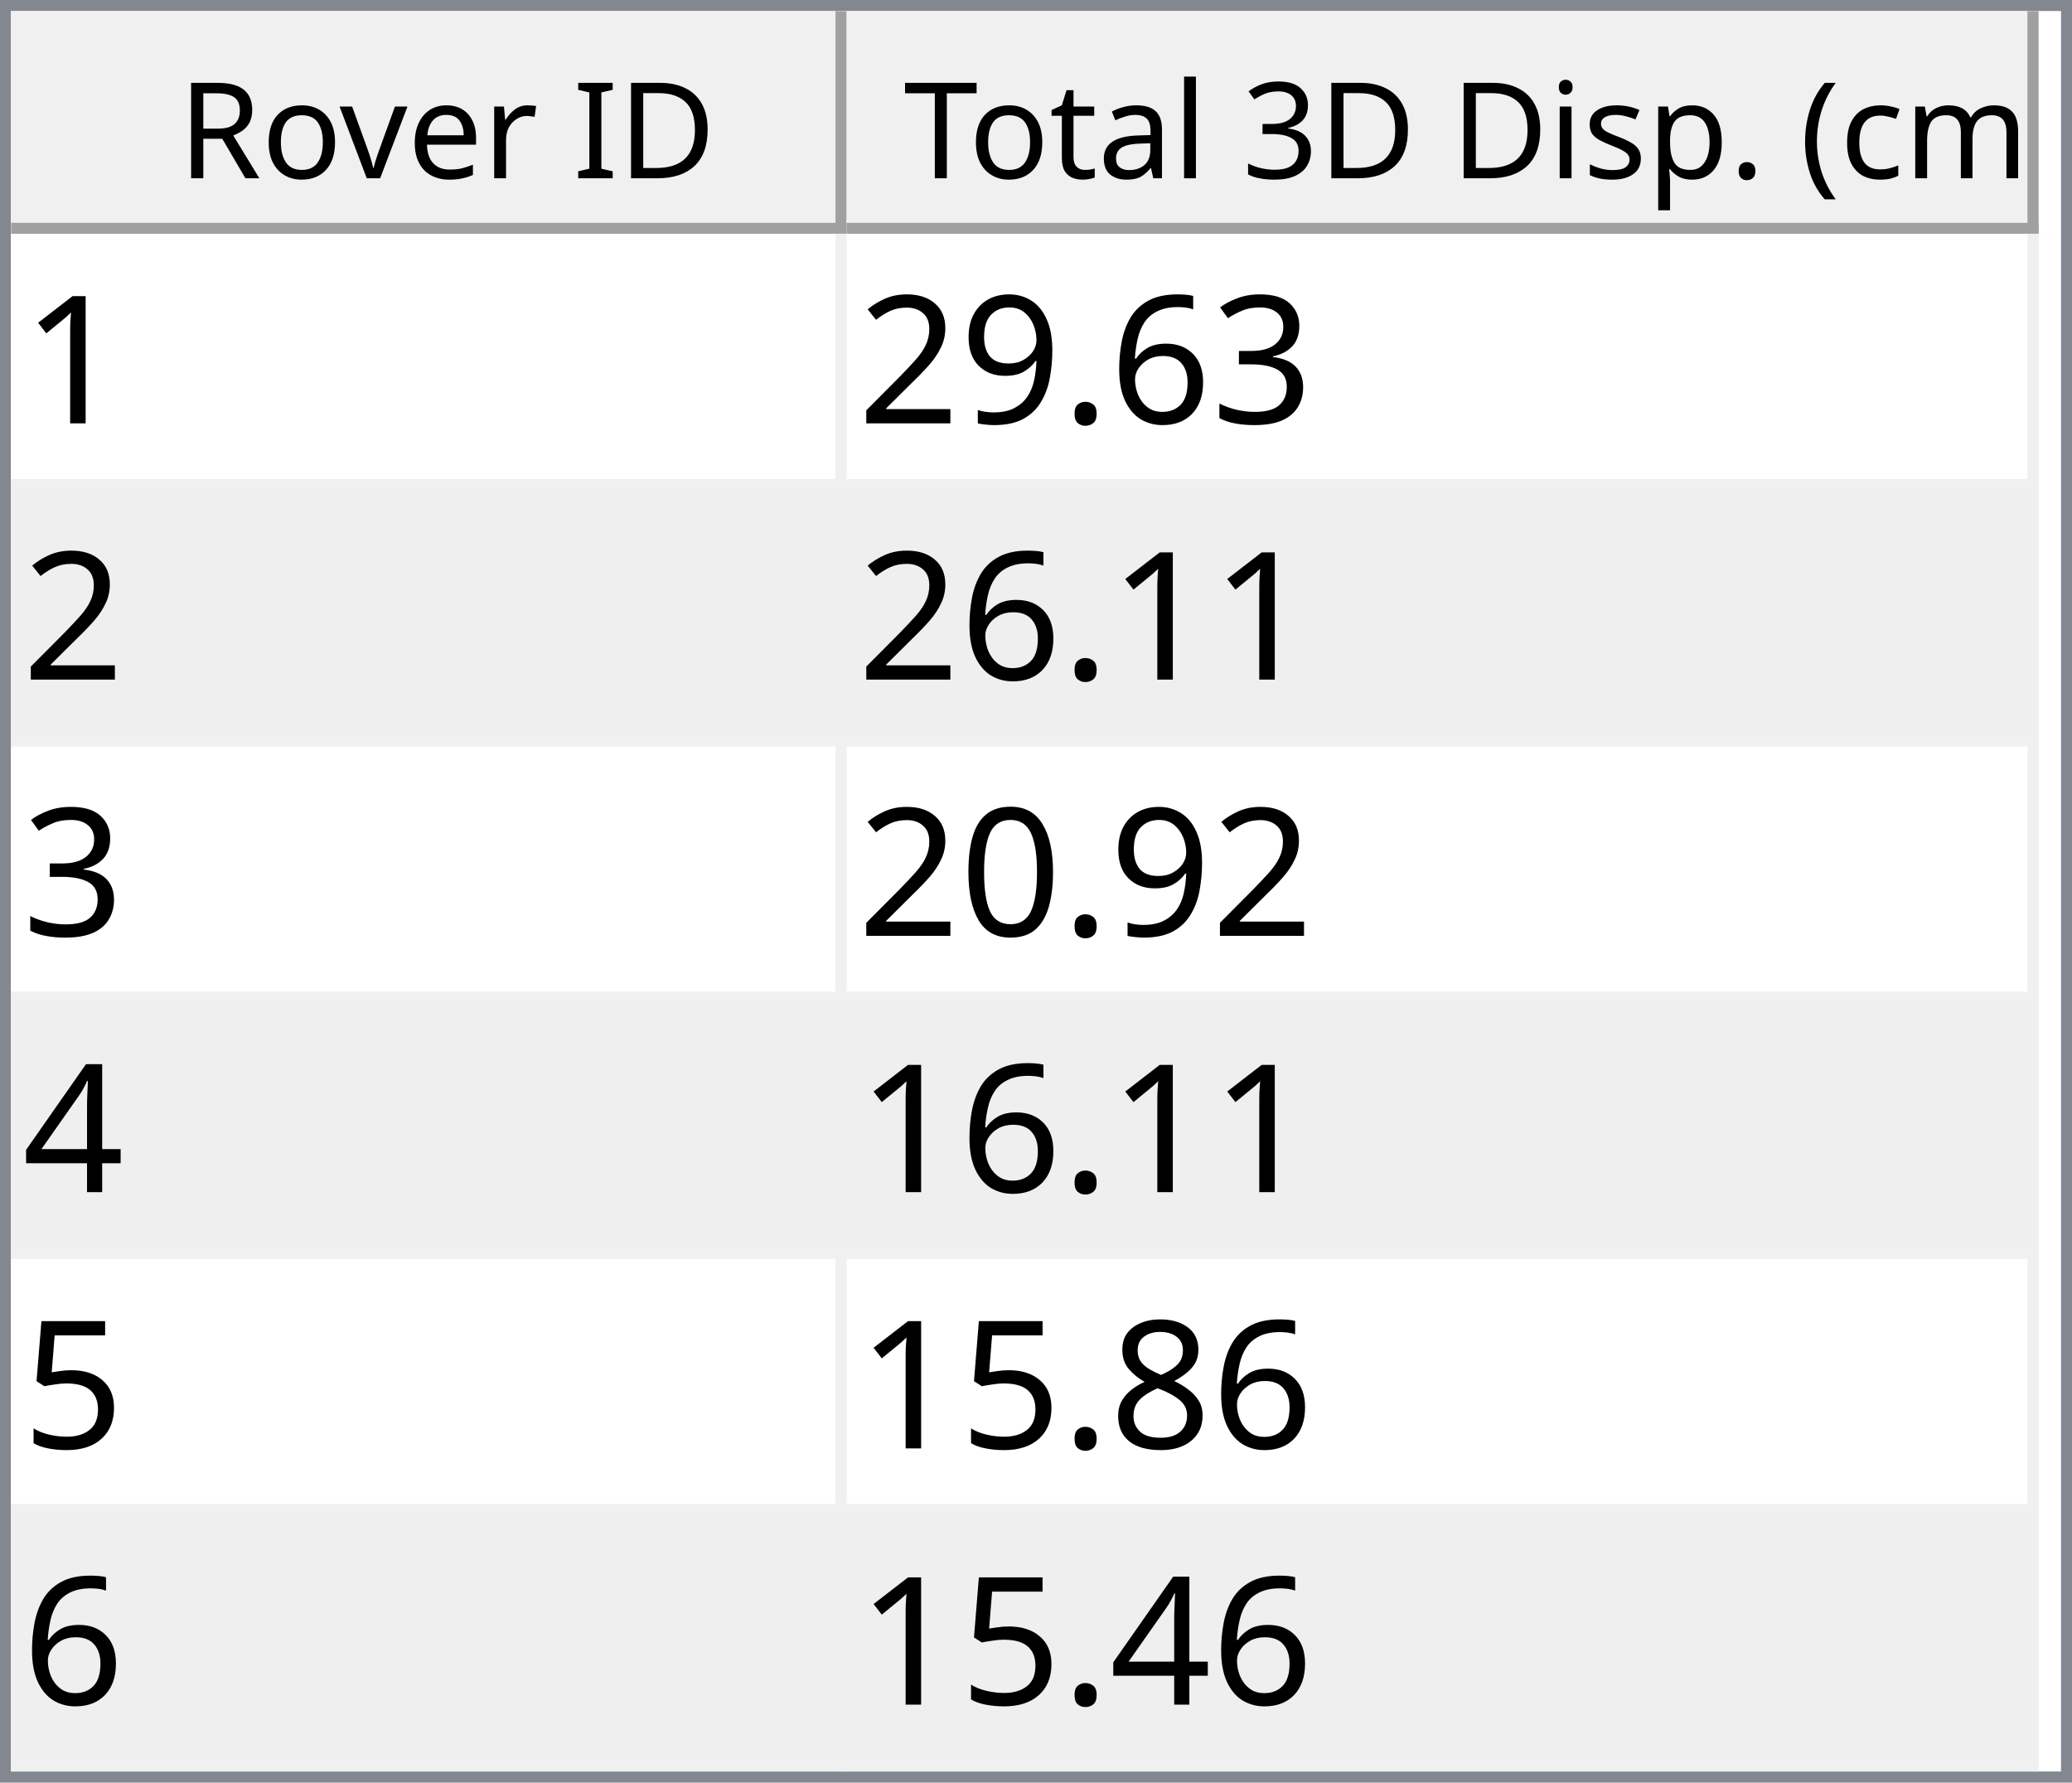
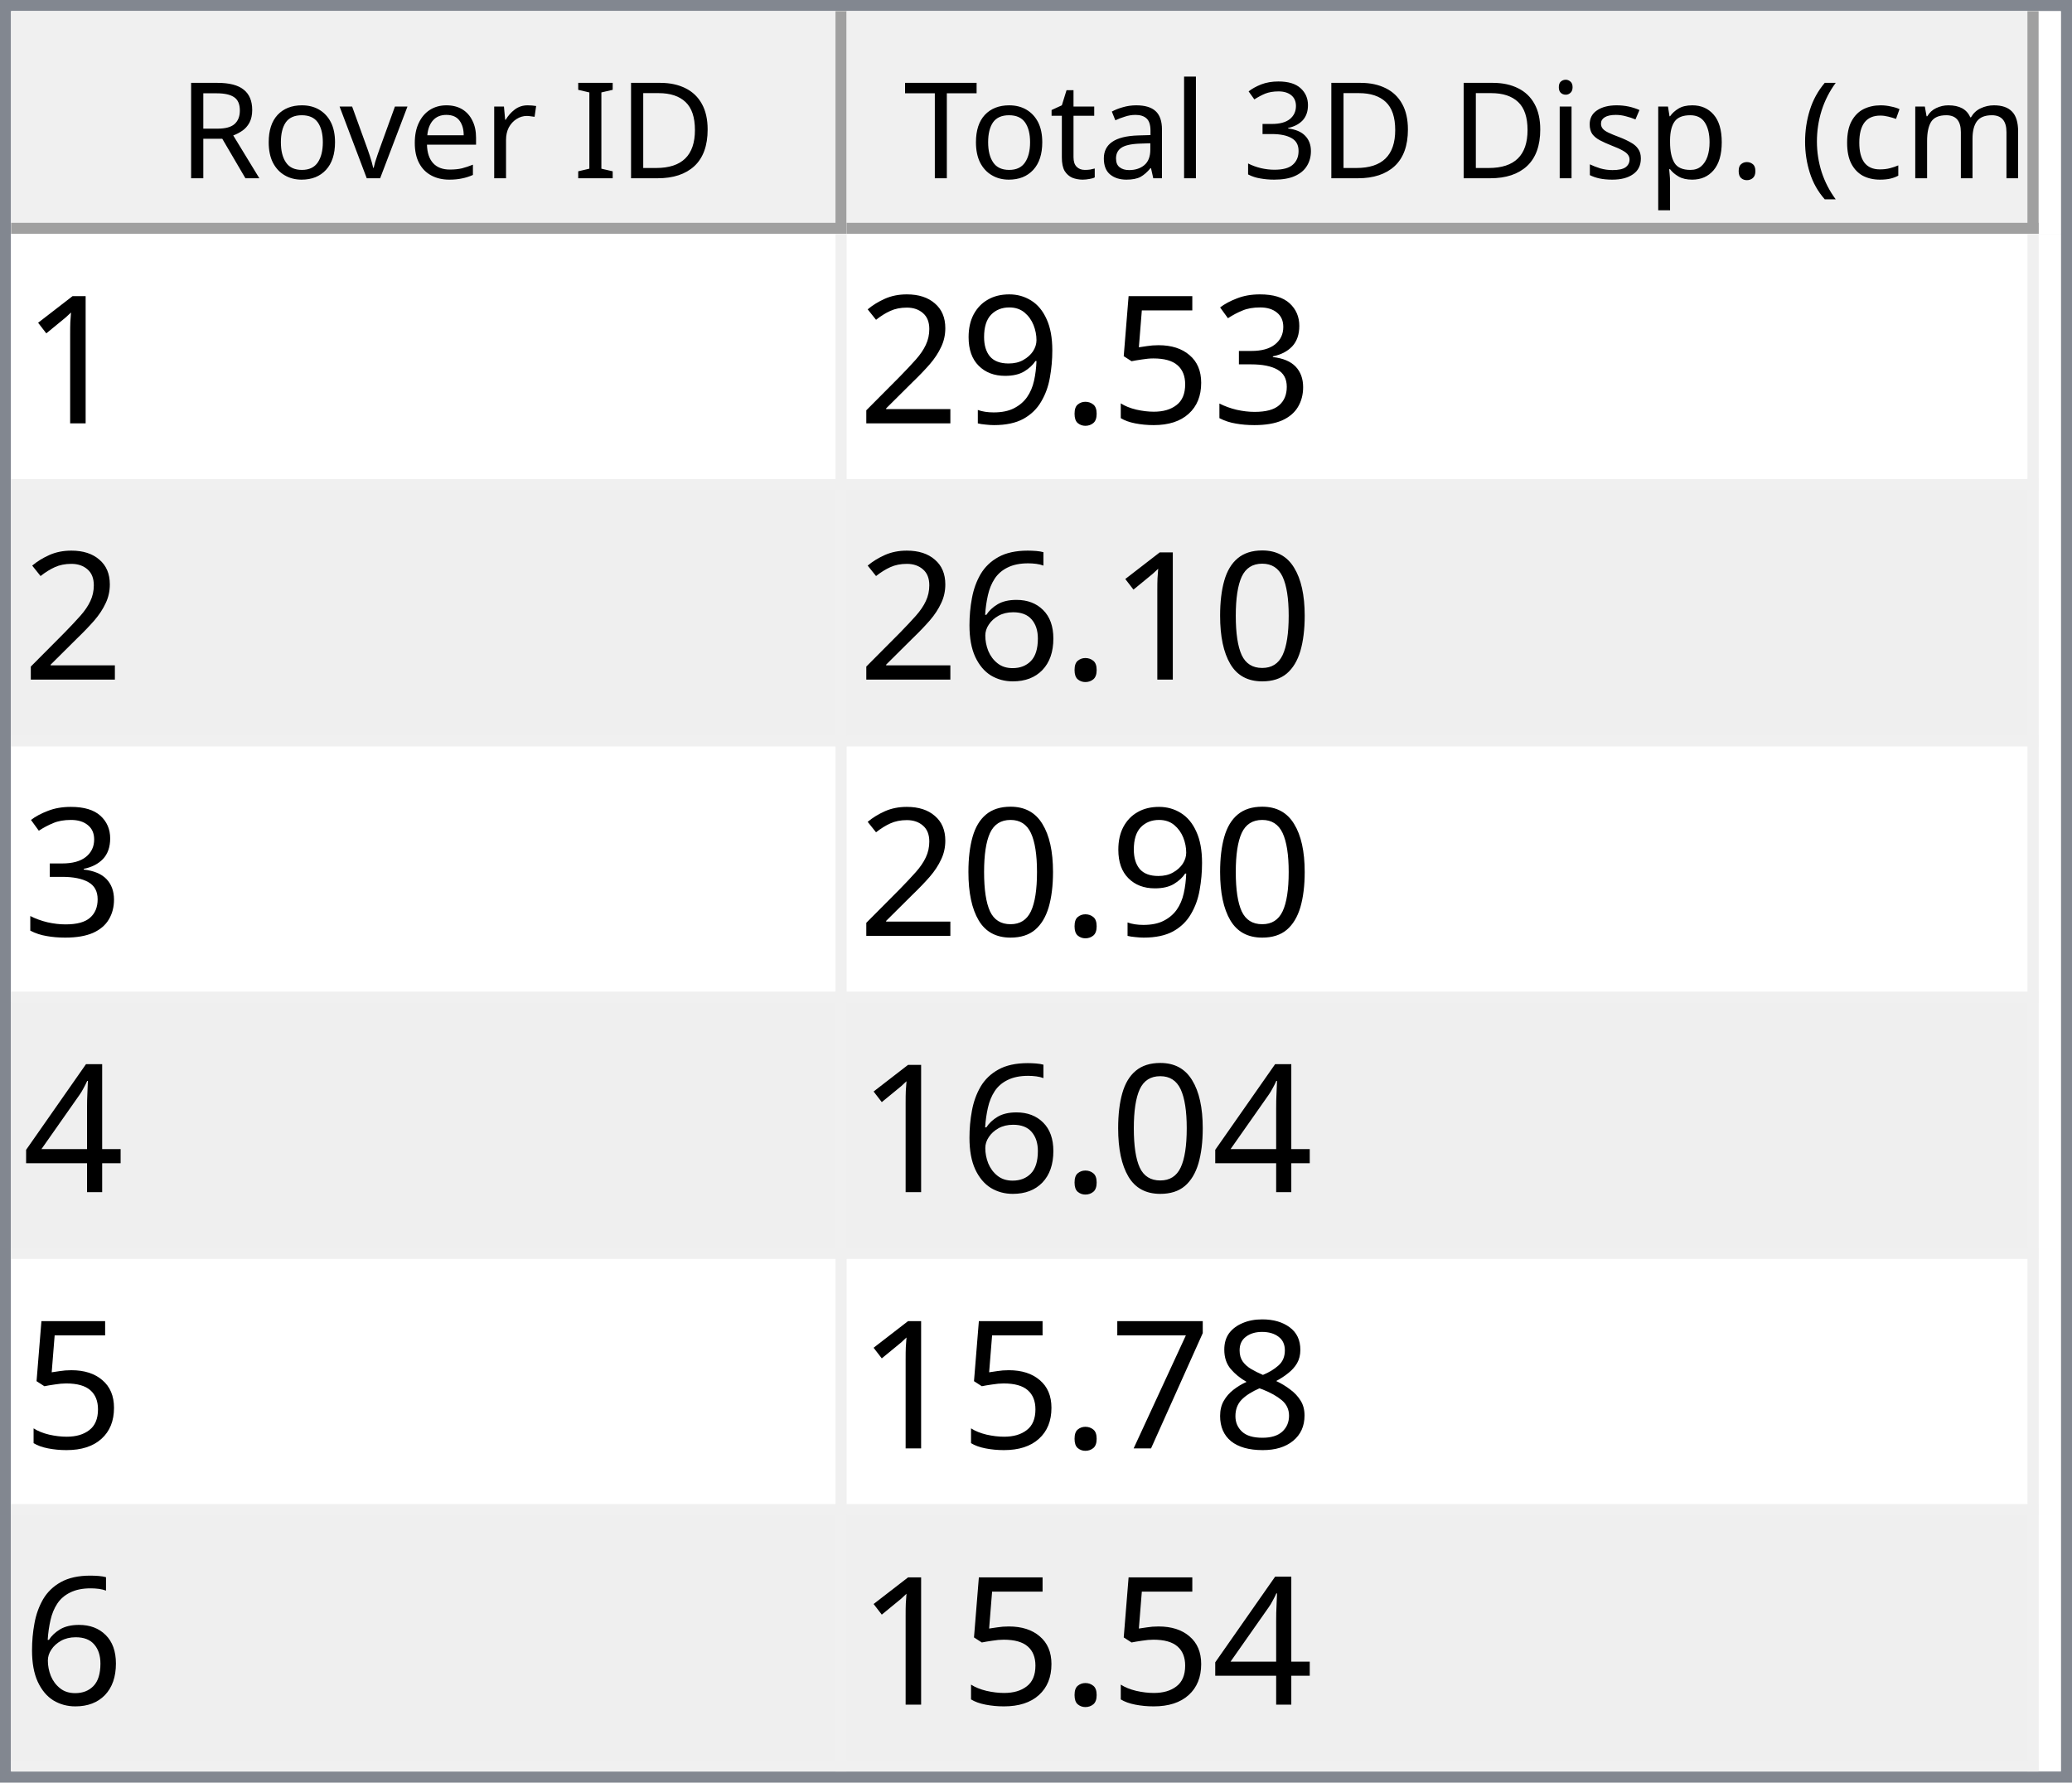
<svg xmlns="http://www.w3.org/2000/svg" style="fill-opacity:1; color-rendering:auto; color-interpolation:auto; text-rendering:auto; stroke:black; stroke-linecap:square; stroke-miterlimit:10; shape-rendering:auto; stroke-opacity:1; fill:black; stroke-dasharray:none; font-weight:normal; stroke-width:1; font-family:'Dialog'; font-style:normal; stroke-linejoin:miter; font-size:12px; stroke-dashoffset:0; image-rendering:auto;" width="186" height="160">
  <defs id="genericDefs" />
  <g>
    <defs id="defs1">
      <clipPath clipPathUnits="userSpaceOnUse" id="clipPath1">
        <path d="M0 0 L186 0 L186 160 L0 160 L0 0 Z" />
      </clipPath>
      <clipPath clipPathUnits="userSpaceOnUse" id="clipPath2">
        <path d="M0 0 L0 160 L186 160 L186 0 Z" />
      </clipPath>
      <clipPath clipPathUnits="userSpaceOnUse" id="clipPath3">
        <path d="M0 0 L0 20 L184 20 L184 0 Z" />
      </clipPath>
      <clipPath clipPathUnits="userSpaceOnUse" id="clipPath4">
        <path d="M0 0 L0 20 L75 20 L75 0 Z" />
      </clipPath>
      <clipPath clipPathUnits="userSpaceOnUse" id="clipPath5">
        <path d="M1 1 L1 19 L74 19 L74 1 Z" />
      </clipPath>
      <clipPath clipPathUnits="userSpaceOnUse" id="clipPath6">
        <path d="M0 0 L0 18 L73 18 L73 0 Z" />
      </clipPath>
      <clipPath clipPathUnits="userSpaceOnUse" id="clipPath7">
        <path d="M-0.5 -0.5 L-0.5 19.5 L74.5 19.5 L74.5 -0.5 Z" />
      </clipPath>
      <clipPath clipPathUnits="userSpaceOnUse" id="clipPath8">
        <path d="M0 0 L0 20 L107 20 L107 0 Z" />
      </clipPath>
      <clipPath clipPathUnits="userSpaceOnUse" id="clipPath9">
        <path d="M1 1 L1 19 L106 19 L106 1 Z" />
      </clipPath>
      <clipPath clipPathUnits="userSpaceOnUse" id="clipPath10">
        <path d="M0 0 L0 18 L105 18 L105 0 Z" />
      </clipPath>
      <clipPath clipPathUnits="userSpaceOnUse" id="clipPath11">
        <path d="M-0.5 -0.5 L-0.5 19.5 L106.5 19.5 L106.5 -0.5 Z" />
      </clipPath>
      <clipPath clipPathUnits="userSpaceOnUse" id="clipPath12">
        <path d="M0 0 L0 138 L184 138 L184 0 Z" />
      </clipPath>
      <clipPath clipPathUnits="userSpaceOnUse" id="clipPath13">
        <path d="M0 0 L0 138 L182 138 L182 0 Z" />
      </clipPath>
      <clipPath clipPathUnits="userSpaceOnUse" id="clipPath14">
        <path d="M-0.5 -0.5 L-0.5 137.5 L181.5 137.5 L181.5 -0.5 Z" />
      </clipPath>
      <clipPath clipPathUnits="userSpaceOnUse" id="clipPath15">
        <path d="M0 0 L0 22 L74 22 L74 0 Z" />
      </clipPath>
      <clipPath clipPathUnits="userSpaceOnUse" id="clipPath16">
        <path d="M0 0 L0 22 L106 22 L106 0 Z" />
      </clipPath>
      <font horiz-adv-x="64.551" id="font1">
        <font-face ascent="107.91" descent="25.098" units-per-em="100" style="font-style:normal; font-family:Segoe UI; font-weight:normal;" />
        <missing-glyph horiz-adv-x="64.551" d="M8.109 0 L8.109 68.266 L56.453 68.266 L56.453 0 L8.109 0 ZM15.328 7.234 L49.219 7.234 L49.219 61.031 L15.328 61.031 L15.328 7.234 Z" />
        <glyph unicode="D" horiz-adv-x="70.117" d="M9.188 0 L9.188 70.016 L28.516 70.016 Q65.531 70.016 65.531 35.891 Q65.531 19.672 55.25 9.836 Q44.969 0 27.734 0 L9.188 0 ZM17.391 62.594 L17.391 7.422 L27.828 7.422 Q41.609 7.422 49.273 14.797 Q56.938 22.172 56.938 35.688 Q56.938 62.594 28.328 62.594 L17.391 62.594 Z" />
        <glyph unicode="I" horiz-adv-x="26.611" d="M17.391 0 L9.188 0 L9.188 70.016 L17.391 70.016 L17.391 0 Z" />
        <glyph unicode=" " horiz-adv-x="27.393" d="" />
        <glyph unicode="r" horiz-adv-x="34.766" d="M34.188 41.891 Q32.078 43.5 28.125 43.5 Q23 43.5 19.555 38.672 Q16.109 33.844 16.109 25.484 L16.109 0 L8.109 0 L8.109 50 L16.109 50 L16.109 39.703 L16.312 39.703 Q18.016 44.969 21.531 47.922 Q25.047 50.875 29.391 50.875 Q32.516 50.875 34.188 50.203 L34.188 41.891 Z" />
        <glyph unicode="e" horiz-adv-x="52.295" d="M48.297 23 L12.984 23 Q13.188 14.656 17.484 10.109 Q21.781 5.562 29.297 5.562 Q37.75 5.562 44.828 11.141 L44.828 3.609 Q38.234 -1.172 27.391 -1.172 Q16.797 -1.172 10.742 5.641 Q4.688 12.453 4.688 24.812 Q4.688 36.469 11.305 43.82 Q17.922 51.172 27.734 51.172 Q37.547 51.172 42.922 44.828 Q48.297 38.484 48.297 27.203 L48.297 23 ZM40.094 29.781 Q40.047 36.719 36.75 40.578 Q33.453 44.438 27.594 44.438 Q21.922 44.438 17.969 40.383 Q14.016 36.328 13.094 29.781 L40.094 29.781 Z" />
        <glyph unicode="v" horiz-adv-x="47.9" d="M47.406 50 L27.484 0 L19.625 0 L0.688 50 L9.469 50 L22.172 13.672 Q23.578 9.672 23.922 6.688 L24.125 6.688 Q24.609 10.453 25.688 13.484 L38.969 50 L47.406 50 Z" />
        <glyph unicode="o" horiz-adv-x="58.594" d="M29 -1.172 Q17.922 -1.172 11.305 5.836 Q4.688 12.844 4.688 24.422 Q4.688 37.016 11.57 44.094 Q18.453 51.172 30.172 51.172 Q41.359 51.172 47.633 44.289 Q53.906 37.406 53.906 25.203 Q53.906 13.234 47.141 6.031 Q40.375 -1.172 29 -1.172 ZM29.594 44.438 Q21.875 44.438 17.383 39.188 Q12.891 33.938 12.891 24.703 Q12.891 15.828 17.43 10.695 Q21.969 5.562 29.594 5.562 Q37.359 5.562 41.531 10.594 Q45.703 15.625 45.703 24.906 Q45.703 34.281 41.531 39.359 Q37.359 44.438 29.594 44.438 Z" />
        <glyph unicode="R" horiz-adv-x="59.814" d="M59.375 0 L49.609 0 L37.891 19.625 Q36.281 22.359 34.766 24.289 Q33.25 26.219 31.664 27.438 Q30.078 28.656 28.25 29.219 Q26.422 29.781 24.125 29.781 L17.391 29.781 L17.391 0 L9.188 0 L9.188 70.016 L30.078 70.016 Q34.672 70.016 38.555 68.867 Q42.438 67.719 45.289 65.375 Q48.141 63.031 49.758 59.547 Q51.375 56.062 51.375 51.375 Q51.375 47.703 50.273 44.656 Q49.172 41.609 47.148 39.211 Q45.125 36.812 42.266 35.133 Q39.406 33.453 35.844 32.516 L35.844 32.328 Q37.594 31.547 38.891 30.547 Q40.188 29.547 41.359 28.18 Q42.531 26.812 43.68 25.078 Q44.828 23.344 46.234 21.047 L59.375 0 ZM17.391 62.594 L17.391 37.203 L28.516 37.203 Q31.594 37.203 34.203 38.133 Q36.812 39.062 38.719 40.797 Q40.625 42.531 41.703 45.047 Q42.781 47.562 42.781 50.688 Q42.781 56.297 39.141 59.445 Q35.5 62.594 28.609 62.594 L17.391 62.594 Z" />
        <glyph unicode=")" horiz-adv-x="30.176" d="M8.297 -15.922 L1.172 -15.922 Q16.406 2.344 16.406 26.812 Q16.406 51.469 1.078 70.016 L8.297 70.016 Q23.531 52.156 23.531 26.703 Q23.531 1.375 8.297 -15.922 Z" />
        <glyph unicode="m" horiz-adv-x="86.133" d="M79.109 0 L71.094 0 L71.094 28.719 Q71.094 37.016 68.531 40.727 Q65.969 44.438 59.906 44.438 Q54.781 44.438 51.195 39.75 Q47.609 35.062 47.609 28.516 L47.609 0 L39.594 0 L39.594 29.688 Q39.594 44.438 28.219 44.438 Q22.953 44.438 19.531 40.016 Q16.109 35.594 16.109 28.516 L16.109 0 L8.109 0 L8.109 50 L16.109 50 L16.109 42.094 L16.312 42.094 Q21.625 51.172 31.844 51.172 Q36.969 51.172 40.773 48.312 Q44.578 45.453 46 40.828 Q51.562 51.172 62.594 51.172 Q79.109 51.172 79.109 30.812 L79.109 0 Z" />
        <glyph unicode="c" horiz-adv-x="46.191" d="M42.188 2.297 Q36.422 -1.172 28.516 -1.172 Q17.828 -1.172 11.258 5.789 Q4.688 12.75 4.688 23.828 Q4.688 36.188 11.766 43.68 Q18.844 51.172 30.672 51.172 Q37.25 51.172 42.281 48.734 L42.281 40.531 Q36.719 44.438 30.375 44.438 Q22.703 44.438 17.797 38.945 Q12.891 33.453 12.891 24.516 Q12.891 15.719 17.508 10.641 Q22.125 5.562 29.891 5.562 Q36.422 5.562 42.188 9.906 L42.188 2.297 Z" />
        <glyph unicode="(" horiz-adv-x="30.176" d="M29.109 -15.922 L21.969 -15.922 Q6.844 1.375 6.844 26.703 Q6.844 52.156 21.969 70.016 L29.203 70.016 Q13.875 51.469 13.875 26.812 Q13.875 2.344 29.109 -15.922 Z" />
        <glyph unicode="." horiz-adv-x="21.68" d="M10.891 -1.078 Q8.641 -1.078 7.055 0.539 Q5.469 2.156 5.469 4.391 Q5.469 6.641 7.055 8.273 Q8.641 9.906 10.891 9.906 Q13.188 9.906 14.797 8.273 Q16.406 6.641 16.406 4.391 Q16.406 2.156 14.797 0.539 Q13.188 -1.078 10.891 -1.078 Z" />
        <glyph unicode="p" horiz-adv-x="58.789" d="M16.312 7.234 L16.109 7.234 L16.109 -23 L8.109 -23 L8.109 50 L16.109 50 L16.109 41.219 L16.312 41.219 Q22.219 51.172 33.594 51.172 Q43.266 51.172 48.688 44.461 Q54.109 37.75 54.109 26.469 Q54.109 13.922 48 6.375 Q41.891 -1.172 31.297 -1.172 Q21.578 -1.172 16.312 7.234 ZM16.109 27.391 L16.109 20.406 Q16.109 14.203 20.141 9.883 Q24.172 5.562 30.375 5.562 Q37.641 5.562 41.773 11.133 Q45.906 16.703 45.906 26.609 Q45.906 34.969 42.047 39.703 Q38.188 44.438 31.594 44.438 Q24.609 44.438 20.359 39.578 Q16.109 34.719 16.109 27.391 Z" />
        <glyph unicode="s" horiz-adv-x="42.432" d="M5.078 1.812 L5.078 10.406 Q11.625 5.562 19.484 5.562 Q30.031 5.562 30.031 12.594 Q30.031 14.594 29.125 15.992 Q28.219 17.391 26.68 18.461 Q25.141 19.531 23.07 20.383 Q21 21.234 18.609 22.172 Q15.281 23.484 12.766 24.828 Q10.25 26.172 8.57 27.859 Q6.891 29.547 6.031 31.695 Q5.172 33.844 5.172 36.719 Q5.172 40.234 6.789 42.945 Q8.406 45.656 11.086 47.484 Q13.766 49.312 17.211 50.242 Q20.656 51.172 24.312 51.172 Q30.812 51.172 35.938 48.922 L35.938 40.828 Q30.422 44.438 23.25 44.438 Q21 44.438 19.195 43.922 Q17.391 43.406 16.094 42.477 Q14.797 41.547 14.086 40.258 Q13.375 38.969 13.375 37.406 Q13.375 35.453 14.086 34.133 Q14.797 32.812 16.164 31.789 Q17.531 30.766 19.484 29.938 Q21.438 29.109 23.922 28.125 Q27.25 26.859 29.883 25.516 Q32.516 24.172 34.375 22.484 Q36.234 20.797 37.234 18.602 Q38.234 16.406 38.234 13.375 Q38.234 9.672 36.602 6.938 Q34.969 4.203 32.234 2.398 Q29.5 0.594 25.93 -0.289 Q22.359 -1.172 18.453 -1.172 Q10.75 -1.172 5.078 1.812 Z" />
        <glyph unicode="i" horiz-adv-x="24.219" d="M12.203 62.703 Q10.062 62.703 8.547 64.164 Q7.031 65.625 7.031 67.875 Q7.031 70.125 8.547 71.609 Q10.062 73.094 12.203 73.094 Q14.406 73.094 15.945 71.609 Q17.484 70.125 17.484 67.875 Q17.484 65.719 15.945 64.211 Q14.406 62.703 12.203 62.703 ZM16.109 0 L8.109 0 L8.109 50 L16.109 50 L16.109 0 Z" />
        <glyph unicode="3" horiz-adv-x="53.906" d="M46.531 19.828 Q46.531 15.094 44.75 11.211 Q42.969 7.328 39.719 4.57 Q36.469 1.812 31.93 0.297 Q27.391 -1.219 21.922 -1.219 Q11.922 -1.219 6 2.594 L6 11.188 Q13.094 5.609 22.219 5.609 Q25.875 5.609 28.828 6.539 Q31.781 7.469 33.906 9.227 Q36.031 10.984 37.18 13.477 Q38.328 15.969 38.328 19.094 Q38.328 32.812 18.797 32.812 L12.984 32.812 L12.984 39.594 L18.5 39.594 Q35.797 39.594 35.797 52.484 Q35.797 64.406 22.609 64.406 Q15.188 64.406 8.688 59.422 L8.688 67.188 Q15.375 71.188 24.609 71.188 Q29 71.188 32.57 69.969 Q36.141 68.75 38.68 66.555 Q41.219 64.359 42.609 61.281 Q44 58.203 44 54.5 Q44 40.672 30.031 36.719 L30.031 36.531 Q33.594 36.141 36.625 34.797 Q39.656 33.453 41.852 31.305 Q44.047 29.156 45.289 26.25 Q46.531 23.344 46.531 19.828 Z" />
        <glyph unicode="l" horiz-adv-x="24.219" d="M16.109 0 L8.109 0 L8.109 74.031 L16.109 74.031 L16.109 0 Z" />
        <glyph unicode="a" horiz-adv-x="50.879" d="M43.891 0 L35.891 0 L35.891 7.812 L35.688 7.812 Q30.469 -1.172 20.312 -1.172 Q12.844 -1.172 8.617 2.781 Q4.391 6.734 4.391 13.281 Q4.391 27.297 20.906 29.594 L35.891 31.688 Q35.891 44.438 25.594 44.438 Q16.547 44.438 9.281 38.281 L9.281 46.484 Q16.656 51.172 26.266 51.172 Q43.891 51.172 43.891 32.516 L43.891 0 ZM35.891 25.297 L23.828 23.641 Q18.266 22.859 15.43 20.875 Q12.594 18.891 12.594 13.875 Q12.594 10.203 15.211 7.883 Q17.828 5.562 22.172 5.562 Q28.125 5.562 32.008 9.742 Q35.891 13.922 35.891 20.312 L35.891 25.297 Z" />
        <glyph unicode="t" horiz-adv-x="33.887" d="M31.297 0.484 Q28.469 -1.078 23.828 -1.078 Q10.688 -1.078 10.688 13.578 L10.688 43.172 L2.094 43.172 L2.094 50 L10.688 50 L10.688 62.203 L18.703 64.797 L18.703 50 L31.297 50 L31.297 43.172 L18.703 43.172 L18.703 14.984 Q18.703 9.969 20.414 7.82 Q22.125 5.672 26.078 5.672 Q29.109 5.672 31.297 7.328 L31.297 0.484 Z" />
        <glyph unicode="T" horiz-adv-x="52.393" d="M50.594 62.594 L30.375 62.594 L30.375 0 L22.172 0 L22.172 62.594 L2 62.594 L2 70.016 L50.594 70.016 L50.594 62.594 Z" />
      </font>
      <font horiz-adv-x="75.0" id="font2">
        <font-face ascent="100.537" descent="21.973" units-per-em="100" style="font-style:normal; font-family:sans-serif; font-weight:normal;" />
        <missing-glyph horiz-adv-x="75.0" d="M12.5 0 L12.5 62.5 L62.5 62.5 L62.5 0 L12.5 0 ZM14.062 1.562 L60.938 1.562 L60.938 60.938 L14.062 60.938 L14.062 1.562 Z" />
        <glyph unicode="1" horiz-adv-x="55.615" d="M37.25 0 L28.469 0 L28.469 56 Q25.297 52.984 20.141 49.953 Q14.984 46.922 10.891 45.406 L10.891 53.906 Q18.266 57.375 23.781 62.305 Q29.297 67.234 31.594 71.875 L37.25 71.875 L37.25 0 Z" />
        <glyph unicode="3" horiz-adv-x="55.615" d="M4.203 18.891 L12.984 20.062 Q14.5 12.594 18.141 9.297 Q21.781 6 27 6 Q33.203 6 37.477 10.297 Q41.75 14.594 41.75 20.953 Q41.75 27 37.797 30.93 Q33.844 34.859 27.734 34.859 Q25.25 34.859 21.531 33.891 L22.516 41.609 Q23.391 41.5 23.922 41.5 Q29.547 41.5 34.039 44.43 Q38.531 47.359 38.531 53.469 Q38.531 58.297 35.258 61.477 Q31.984 64.656 26.812 64.656 Q21.688 64.656 18.266 61.43 Q14.844 58.203 13.875 51.766 L5.078 53.328 Q6.688 62.156 12.398 67.016 Q18.109 71.875 26.609 71.875 Q32.469 71.875 37.398 69.359 Q42.328 66.844 44.945 62.5 Q47.562 58.156 47.562 53.266 Q47.562 48.641 45.07 44.828 Q42.578 41.016 37.703 38.766 Q44.047 37.312 47.562 32.695 Q51.078 28.078 51.078 21.141 Q51.078 11.766 44.242 5.25 Q37.406 -1.266 26.953 -1.266 Q17.531 -1.266 11.305 4.352 Q5.078 9.969 4.203 18.891 Z" />
-         <glyph unicode="6" horiz-adv-x="55.615" d="M49.75 54.047 L41.016 53.375 Q39.844 58.547 37.703 60.891 Q34.125 64.656 28.906 64.656 Q24.703 64.656 21.531 62.312 Q17.391 59.281 14.992 53.469 Q12.594 47.656 12.5 36.922 Q15.672 41.75 20.266 44.094 Q24.859 46.438 29.891 46.438 Q38.672 46.438 44.852 39.969 Q51.031 33.5 51.031 23.25 Q51.031 16.5 48.125 10.719 Q45.219 4.938 40.141 1.859 Q35.062 -1.219 28.609 -1.219 Q17.625 -1.219 10.695 6.859 Q3.766 14.938 3.766 33.5 Q3.766 54.25 11.422 63.672 Q18.109 71.875 29.438 71.875 Q37.891 71.875 43.289 67.141 Q48.688 62.406 49.75 54.047 ZM13.875 23.188 Q13.875 18.656 15.797 14.508 Q17.719 10.359 21.188 8.18 Q24.656 6 28.469 6 Q34.031 6 38.039 10.492 Q42.047 14.984 42.047 22.703 Q42.047 30.125 38.086 34.398 Q34.125 38.672 28.125 38.672 Q22.172 38.672 18.023 34.398 Q13.875 30.125 13.875 23.188 Z" />
+         <glyph unicode="5" horiz-adv-x="55.615" d="M4.156 18.75 L13.375 19.531 Q14.406 12.797 18.141 9.398 Q21.875 6 27.156 6 Q33.5 6 37.891 10.789 Q42.281 15.578 42.281 23.484 Q42.281 31 38.062 35.352 Q33.844 39.703 27 39.703 Q22.75 39.703 19.336 37.773 Q15.922 35.844 13.969 32.766 L5.719 33.844 L12.641 70.609 L48.25 70.609 L48.25 62.203 L19.672 62.203 L15.828 42.969 Q22.266 47.469 29.344 47.469 Q38.719 47.469 45.164 40.969 Q51.609 34.469 51.609 24.266 Q51.609 14.547 45.953 7.469 Q39.062 -1.219 27.156 -1.219 Q17.391 -1.219 11.211 4.25 Q5.031 9.719 4.156 18.75 Z" />
        <glyph unicode="." horiz-adv-x="27.783" d="M9.078 0 L9.078 10.016 L19.094 10.016 L19.094 0 L9.078 0 Z" />
        <glyph unicode="9" horiz-adv-x="55.615" d="M5.469 16.547 L13.922 17.328 Q14.984 11.375 18.016 8.688 Q21.047 6 25.781 6 Q29.828 6 32.883 7.859 Q35.938 9.719 37.891 12.82 Q39.844 15.922 41.164 21.195 Q42.484 26.469 42.484 31.938 Q42.484 32.516 42.438 33.688 Q39.797 29.5 35.234 26.883 Q30.672 24.266 25.344 24.266 Q16.453 24.266 10.305 30.711 Q4.156 37.156 4.156 47.703 Q4.156 58.594 10.578 65.234 Q17 71.875 26.656 71.875 Q33.641 71.875 39.43 68.117 Q45.219 64.359 48.219 57.398 Q51.219 50.438 51.219 37.25 Q51.219 23.531 48.242 15.406 Q45.266 7.281 39.383 3.031 Q33.5 -1.219 25.594 -1.219 Q17.188 -1.219 11.867 3.445 Q6.547 8.109 5.469 16.547 ZM41.453 48.141 Q41.453 55.719 37.43 60.156 Q33.406 64.594 27.734 64.594 Q21.875 64.594 17.531 59.812 Q13.188 55.031 13.188 47.406 Q13.188 40.578 17.312 36.305 Q21.438 32.031 27.484 32.031 Q33.594 32.031 37.523 36.305 Q41.453 40.578 41.453 48.141 Z" />
        <glyph unicode="2" horiz-adv-x="55.615" d="M50.344 8.453 L50.344 0 L3.031 0 Q2.938 3.172 4.047 6.109 Q5.859 10.938 9.836 15.625 Q13.812 20.312 21.344 26.469 Q33.016 36.031 37.117 41.625 Q41.219 47.219 41.219 52.203 Q41.219 57.422 37.477 61.008 Q33.734 64.594 27.734 64.594 Q21.391 64.594 17.578 60.789 Q13.766 56.984 13.719 50.25 L4.688 51.172 Q5.609 61.281 11.664 66.578 Q17.719 71.875 27.938 71.875 Q38.234 71.875 44.242 66.164 Q50.25 60.453 50.25 52 Q50.25 47.703 48.492 43.555 Q46.734 39.406 42.656 34.812 Q38.578 30.219 29.109 22.219 Q21.188 15.578 18.945 13.211 Q16.703 10.844 15.234 8.453 L50.344 8.453 Z" />
        <glyph unicode="0" horiz-adv-x="55.615" d="M4.156 35.297 Q4.156 48 6.766 55.742 Q9.375 63.484 14.523 67.68 Q19.672 71.875 27.484 71.875 Q33.25 71.875 37.594 69.555 Q41.938 67.234 44.773 62.867 Q47.609 58.5 49.219 52.227 Q50.828 45.953 50.828 35.297 Q50.828 22.703 48.242 14.969 Q45.656 7.234 40.508 3.008 Q35.359 -1.219 27.484 -1.219 Q17.141 -1.219 11.234 6.203 Q4.156 15.141 4.156 35.297 ZM13.188 35.297 Q13.188 17.672 17.312 11.836 Q21.438 6 27.484 6 Q33.547 6 37.672 11.859 Q41.797 17.719 41.797 35.297 Q41.797 52.984 37.672 58.789 Q33.547 64.594 27.391 64.594 Q21.344 64.594 17.719 59.469 Q13.188 52.938 13.188 35.297 Z" />
+         <glyph unicode="6" horiz-adv-x="55.615" d="M49.75 54.047 L41.016 53.375 Q39.844 58.547 37.703 60.891 Q34.125 64.656 28.906 64.656 Q24.703 64.656 21.531 62.312 Q17.391 59.281 14.992 53.469 Q12.594 47.656 12.5 36.922 Q15.672 41.75 20.266 44.094 Q24.859 46.438 29.891 46.438 Q38.672 46.438 44.852 39.969 Q51.031 33.5 51.031 23.25 Q51.031 16.5 48.125 10.719 Q45.219 4.938 40.141 1.859 Q35.062 -1.219 28.609 -1.219 Q17.625 -1.219 10.695 6.859 Q3.766 14.938 3.766 33.5 Q3.766 54.25 11.422 63.672 Q18.109 71.875 29.438 71.875 Q37.891 71.875 43.289 67.141 Q48.688 62.406 49.75 54.047 ZM13.875 23.188 Q13.875 18.656 15.797 14.508 Q17.719 10.359 21.188 8.18 Q24.656 6 28.469 6 Q34.031 6 38.039 10.492 Q42.047 14.984 42.047 22.703 Q42.047 30.125 38.086 34.398 Q34.125 38.672 28.125 38.672 Q22.172 38.672 18.023 34.398 Q13.875 30.125 13.875 23.188 Z" />
        <glyph unicode="4" horiz-adv-x="55.615" d="M32.328 0 L32.328 17.141 L1.266 17.141 L1.266 25.203 L33.938 71.578 L41.109 71.578 L41.109 25.203 L50.781 25.203 L50.781 17.141 L41.109 17.141 L41.109 0 L32.328 0 ZM32.328 25.203 L32.328 57.469 L9.906 25.203 L32.328 25.203 Z" />
-         <glyph unicode="5" horiz-adv-x="55.615" d="M4.156 18.75 L13.375 19.531 Q14.406 12.797 18.141 9.398 Q21.875 6 27.156 6 Q33.5 6 37.891 10.789 Q42.281 15.578 42.281 23.484 Q42.281 31 38.062 35.352 Q33.844 39.703 27 39.703 Q22.75 39.703 19.336 37.773 Q15.922 35.844 13.969 32.766 L5.719 33.844 L12.641 70.609 L48.25 70.609 L48.25 62.203 L19.672 62.203 L15.828 42.969 Q22.266 47.469 29.344 47.469 Q38.719 47.469 45.164 40.969 Q51.609 34.469 51.609 24.266 Q51.609 14.547 45.953 7.469 Q39.062 -1.219 27.156 -1.219 Q17.391 -1.219 11.211 4.25 Q5.031 9.719 4.156 18.75 Z" />
        <glyph unicode="8" horiz-adv-x="55.615" d="M17.672 38.812 Q12.203 40.828 9.57 44.539 Q6.938 48.25 6.938 53.422 Q6.938 61.234 12.555 66.555 Q18.172 71.875 27.484 71.875 Q36.859 71.875 42.578 66.43 Q48.297 60.984 48.297 53.172 Q48.297 48.188 45.68 44.508 Q43.062 40.828 37.75 38.812 Q44.344 36.672 47.781 31.883 Q51.219 27.094 51.219 20.453 Q51.219 11.281 44.727 5.031 Q38.234 -1.219 27.641 -1.219 Q17.047 -1.219 10.547 5.055 Q4.047 11.328 4.047 20.703 Q4.047 27.688 7.594 32.398 Q11.141 37.109 17.672 38.812 ZM15.922 53.719 Q15.922 48.641 19.195 45.414 Q22.469 42.188 27.688 42.188 Q32.766 42.188 36.016 45.383 Q39.266 48.578 39.266 53.219 Q39.266 58.062 35.914 61.359 Q32.562 64.656 27.594 64.656 Q22.562 64.656 19.242 61.43 Q15.922 58.203 15.922 53.719 ZM13.094 20.656 Q13.094 16.891 14.875 13.375 Q16.656 9.859 20.172 7.93 Q23.688 6 27.734 6 Q34.031 6 38.133 10.055 Q42.234 14.109 42.234 20.359 Q42.234 26.703 38.016 30.859 Q33.797 35.016 27.438 35.016 Q21.234 35.016 17.164 30.914 Q13.094 26.812 13.094 20.656 Z" />
+         <glyph unicode="7" horiz-adv-x="55.615" d="M4.734 62.203 L4.734 70.656 L51.078 70.656 L51.078 63.812 Q44.234 56.547 37.523 44.484 Q30.812 32.422 27.156 19.672 Q24.516 10.688 23.781 0 L14.75 0 Q14.891 8.453 18.062 20.414 Q21.234 32.375 27.172 43.484 Q33.109 54.594 39.797 62.203 L4.734 62.203 Z" />
      </font>
    </defs>
    <g style="fill:white; stroke:white;">
      <rect x="0" y="0" width="186" style="clip-path:url(#clipPath1); stroke:none;" height="160" />
    </g>
    <g style="fill:white; text-rendering:optimizeSpeed; color-rendering:optimizeSpeed; image-rendering:optimizeSpeed; shape-rendering:crispEdges; stroke:white; color-interpolation:sRGB;">
      <rect x="0" width="186" height="160" y="0" style="stroke:none;" />
      <path style="stroke:none;" d="M0 160 L186 160 L186 0 L0 0 Z" />
    </g>
    <g style="fill:rgb(240,240,240); font-family:'Segoe UI'; stroke:rgb(240,240,240);">
      <rect x="0" y="0" width="186" style="clip-path:url(#clipPath2); stroke:none;" height="160" />
    </g>
    <g style="fill:rgb(130,135,144); font-family:'Segoe UI'; stroke:rgb(130,135,144);">
      <path d="M0 0 L186 0 L186 160 L0 160 L0 0 ZM1 1 L185 1 L185 159 L1 159 L1 1 Z" style="fill-rule:evenodd; clip-path:url(#clipPath2); stroke:none;" />
    </g>
    <g style="fill:white; font-family:'Segoe UI'; stroke:white;" transform="translate(1,1)">
      <rect x="0" y="0" width="184" style="clip-path:url(#clipPath3); stroke:none;" height="20" />
    </g>
    <g style="fill:rgb(240,240,240); font-family:'Segoe UI'; stroke:rgb(240,240,240);" transform="translate(1,1)">
      <rect x="0" y="0" width="75" style="clip-path:url(#clipPath4); stroke:none;" height="20" />
    </g>
    <g style="font-family:'Segoe UI';" transform="translate(2,2)">
      <text x="14" xml:space="preserve" y="14" style="clip-path:url(#clipPath6); stroke:none;">Rover ID</text>
    </g>
    <g style="fill:rgb(160,160,160); font-family:'Segoe UI'; stroke:rgb(160,160,160); stroke-linejoin:bevel;" transform="translate(1.5,1.5)">
      <line x1="74" x2="74" y1="0" style="fill:none; clip-path:url(#clipPath7);" y2="19" />
    </g>
    <g style="fill:rgb(160,160,160); font-family:'Segoe UI'; stroke:rgb(160,160,160); stroke-linejoin:bevel;" transform="matrix(1,0,0,1,1,1) translate(0.5,0.5)">
      <line x1="0" x2="74" y1="19" style="fill:none; clip-path:url(#clipPath7);" y2="19" />
    </g>
    <g style="fill:rgb(240,240,240); font-family:'Segoe UI'; stroke:rgb(240,240,240);" transform="translate(76,1)">
      <rect x="0" y="0" width="107" style="clip-path:url(#clipPath8); stroke:none;" height="20" />
    </g>
    <g style="font-family:'Segoe UI';" transform="translate(77,2)">
      <text x="1" xml:space="preserve" y="14" style="clip-path:url(#clipPath10); stroke:none;"> Total 3D Disp. (cm)</text>
    </g>
    <g style="fill:rgb(160,160,160); font-family:'Segoe UI'; stroke:rgb(160,160,160); stroke-linejoin:bevel;" transform="translate(76.5,1.5)">
      <line x1="106" x2="106" y1="0" style="fill:none; clip-path:url(#clipPath11);" y2="19" />
    </g>
    <g style="fill:rgb(160,160,160); font-family:'Segoe UI'; stroke:rgb(160,160,160); stroke-linejoin:bevel;" transform="matrix(1,0,0,1,76,1) translate(0.5,0.5)">
      <line x1="0" x2="106" y1="19" style="fill:none; clip-path:url(#clipPath11);" y2="19" />
    </g>
    <g style="fill:white; font-family:'Segoe UI'; stroke:white;" transform="translate(1,21)">
      <rect x="0" y="0" width="184" style="clip-path:url(#clipPath12); stroke:none;" height="138" />
    </g>
    <g style="fill:rgb(240,240,240); font-size:16px; font-family:sans-serif; stroke:rgb(240,240,240);" transform="translate(1,21)">
      <rect x="0" y="0" width="182" style="clip-path:url(#clipPath13); stroke:none;" height="138" />
      <line transform="translate(0.5,0.5)" x1="0" x2="181" y1="22" style="clip-path:url(#clipPath14); fill:none; stroke-linejoin:bevel;" y2="22" />
    </g>
    <g transform="matrix(1,0,0,1,1,21) translate(0.5,0.5)" style="fill:rgb(240,240,240); font-size:16px; font-family:sans-serif; stroke:rgb(240,240,240); stroke-linejoin:bevel;">
      <line x1="0" x2="181" y1="45" style="fill:none; clip-path:url(#clipPath14);" y2="45" />
    </g>
    <g transform="matrix(1,0,0,1,1,21) translate(0.5,0.5)" style="fill:rgb(240,240,240); font-size:16px; font-family:sans-serif; stroke:rgb(240,240,240); stroke-linejoin:bevel;">
      <line x1="0" x2="181" y1="68" style="fill:none; clip-path:url(#clipPath14);" y2="68" />
    </g>
    <g transform="matrix(1,0,0,1,1,21) translate(0.5,0.5)" style="fill:rgb(240,240,240); font-size:16px; font-family:sans-serif; stroke:rgb(240,240,240); stroke-linejoin:bevel;">
      <line x1="0" x2="181" y1="91" style="fill:none; clip-path:url(#clipPath14);" y2="91" />
    </g>
    <g transform="matrix(1,0,0,1,1,21) translate(0.5,0.5)" style="fill:rgb(240,240,240); font-size:16px; font-family:sans-serif; stroke:rgb(240,240,240); stroke-linejoin:bevel;">
      <line x1="0" x2="181" y1="114" style="fill:none; clip-path:url(#clipPath14);" y2="114" />
    </g>
    <g transform="matrix(1,0,0,1,1,21) translate(0.5,0.5)" style="fill:rgb(240,240,240); font-size:16px; font-family:sans-serif; stroke:rgb(240,240,240); stroke-linejoin:bevel;">
      <line x1="0" x2="181" y1="137" style="fill:none; clip-path:url(#clipPath14);" y2="137" />
    </g>
    <g transform="matrix(1,0,0,1,1,21) translate(0.5,0.5)" style="fill:rgb(240,240,240); font-size:16px; font-family:sans-serif; stroke:rgb(240,240,240); stroke-linejoin:bevel;">
      <line x1="74" x2="74" y1="0" style="fill:none; clip-path:url(#clipPath14);" y2="137" />
    </g>
    <g transform="matrix(1,0,0,1,1,21) translate(0.5,0.5)" style="fill:rgb(240,240,240); font-size:16px; font-family:sans-serif; stroke:rgb(240,240,240); stroke-linejoin:bevel;">
      <line x1="181" x2="181" y1="0" style="fill:none; clip-path:url(#clipPath14);" y2="137" />
    </g>
    <g style="fill:white; font-size:16px; font-family:sans-serif; stroke:white;" transform="matrix(1,0,0,1,1,21)">
      <rect x="0" y="0" width="74" style="clip-path:url(#clipPath15); stroke:none;" height="22" />
      <text x="1" y="17" style="fill:black; clip-path:url(#clipPath15); stroke:none;" xml:space="preserve">1</text>
    </g>
    <g style="fill:white; font-size:16px; font-family:sans-serif; stroke:white;" transform="matrix(1,0,0,1,1,21) translate(75,0)">
      <rect x="0" y="0" width="106" style="clip-path:url(#clipPath16); stroke:none;" height="22" />
-       <text x="1" y="17" style="fill:black; clip-path:url(#clipPath16); stroke:none;" xml:space="preserve">29.63</text>
+       <text x="1" y="17" style="fill:black; clip-path:url(#clipPath16); stroke:none;" xml:space="preserve">29.53</text>
    </g>
    <g style="fill:rgb(239,239,239); font-size:16px; font-family:sans-serif; stroke:rgb(239,239,239);" transform="matrix(1,0,0,1,1,21) translate(0,23)">
      <rect x="0" y="0" width="74" style="clip-path:url(#clipPath15); stroke:none;" height="22" />
      <text x="1" y="17" style="fill:black; clip-path:url(#clipPath15); stroke:none;" xml:space="preserve">2</text>
    </g>
    <g style="fill:rgb(239,239,239); font-size:16px; font-family:sans-serif; stroke:rgb(239,239,239);" transform="matrix(1,0,0,1,1,21) translate(75,23)">
      <rect x="0" y="0" width="106" style="clip-path:url(#clipPath16); stroke:none;" height="22" />
-       <text x="1" y="17" style="fill:black; clip-path:url(#clipPath16); stroke:none;" xml:space="preserve">26.11</text>
+       <text x="1" y="17" style="fill:black; clip-path:url(#clipPath16); stroke:none;" xml:space="preserve">26.10</text>
    </g>
    <g style="fill:white; font-size:16px; font-family:sans-serif; stroke:white;" transform="matrix(1,0,0,1,1,21) translate(0,46)">
      <rect x="0" y="0" width="74" style="clip-path:url(#clipPath15); stroke:none;" height="22" />
      <text x="1" y="17" style="fill:black; clip-path:url(#clipPath15); stroke:none;" xml:space="preserve">3</text>
    </g>
    <g style="fill:white; font-size:16px; font-family:sans-serif; stroke:white;" transform="matrix(1,0,0,1,1,21) translate(75,46)">
      <rect x="0" y="0" width="106" style="clip-path:url(#clipPath16); stroke:none;" height="22" />
-       <text x="1" y="17" style="fill:black; clip-path:url(#clipPath16); stroke:none;" xml:space="preserve">20.92</text>
+       <text x="1" y="17" style="fill:black; clip-path:url(#clipPath16); stroke:none;" xml:space="preserve">20.90</text>
    </g>
    <g style="fill:rgb(239,239,239); font-size:16px; font-family:sans-serif; stroke:rgb(239,239,239);" transform="matrix(1,0,0,1,1,21) translate(0,69)">
      <rect x="0" y="0" width="74" style="clip-path:url(#clipPath15); stroke:none;" height="22" />
      <text x="1" y="17" style="fill:black; clip-path:url(#clipPath15); stroke:none;" xml:space="preserve">4</text>
    </g>
    <g style="fill:rgb(239,239,239); font-size:16px; font-family:sans-serif; stroke:rgb(239,239,239);" transform="matrix(1,0,0,1,1,21) translate(75,69)">
      <rect x="0" y="0" width="106" style="clip-path:url(#clipPath16); stroke:none;" height="22" />
-       <text x="1" y="17" style="fill:black; clip-path:url(#clipPath16); stroke:none;" xml:space="preserve">16.11</text>
+       <text x="1" y="17" style="fill:black; clip-path:url(#clipPath16); stroke:none;" xml:space="preserve">16.04</text>
    </g>
    <g style="fill:white; font-size:16px; font-family:sans-serif; stroke:white;" transform="matrix(1,0,0,1,1,21) translate(0,92)">
      <rect x="0" y="0" width="74" style="clip-path:url(#clipPath15); stroke:none;" height="22" />
      <text x="1" y="17" style="fill:black; clip-path:url(#clipPath15); stroke:none;" xml:space="preserve">5</text>
    </g>
    <g style="fill:white; font-size:16px; font-family:sans-serif; stroke:white;" transform="matrix(1,0,0,1,1,21) translate(75,92)">
      <rect x="0" y="0" width="106" style="clip-path:url(#clipPath16); stroke:none;" height="22" />
-       <text x="1" y="17" style="fill:black; clip-path:url(#clipPath16); stroke:none;" xml:space="preserve">15.86</text>
+       <text x="1" y="17" style="fill:black; clip-path:url(#clipPath16); stroke:none;" xml:space="preserve">15.78</text>
    </g>
    <g style="fill:rgb(239,239,239); font-size:16px; font-family:sans-serif; stroke:rgb(239,239,239);" transform="matrix(1,0,0,1,1,21) translate(0,115)">
      <rect x="0" y="0" width="74" style="clip-path:url(#clipPath15); stroke:none;" height="22" />
      <text x="1" y="17" style="fill:black; clip-path:url(#clipPath15); stroke:none;" xml:space="preserve">6</text>
    </g>
    <g style="fill:rgb(239,239,239); font-size:16px; font-family:sans-serif; stroke:rgb(239,239,239);" transform="matrix(1,0,0,1,1,21) translate(75,115)">
      <rect x="0" y="0" width="106" style="clip-path:url(#clipPath16); stroke:none;" height="22" />
-       <text x="1" y="17" style="fill:black; clip-path:url(#clipPath16); stroke:none;" xml:space="preserve">15.46</text>
+       <text x="1" y="17" style="fill:black; clip-path:url(#clipPath16); stroke:none;" xml:space="preserve">15.54</text>
    </g>
  </g>
</svg>
